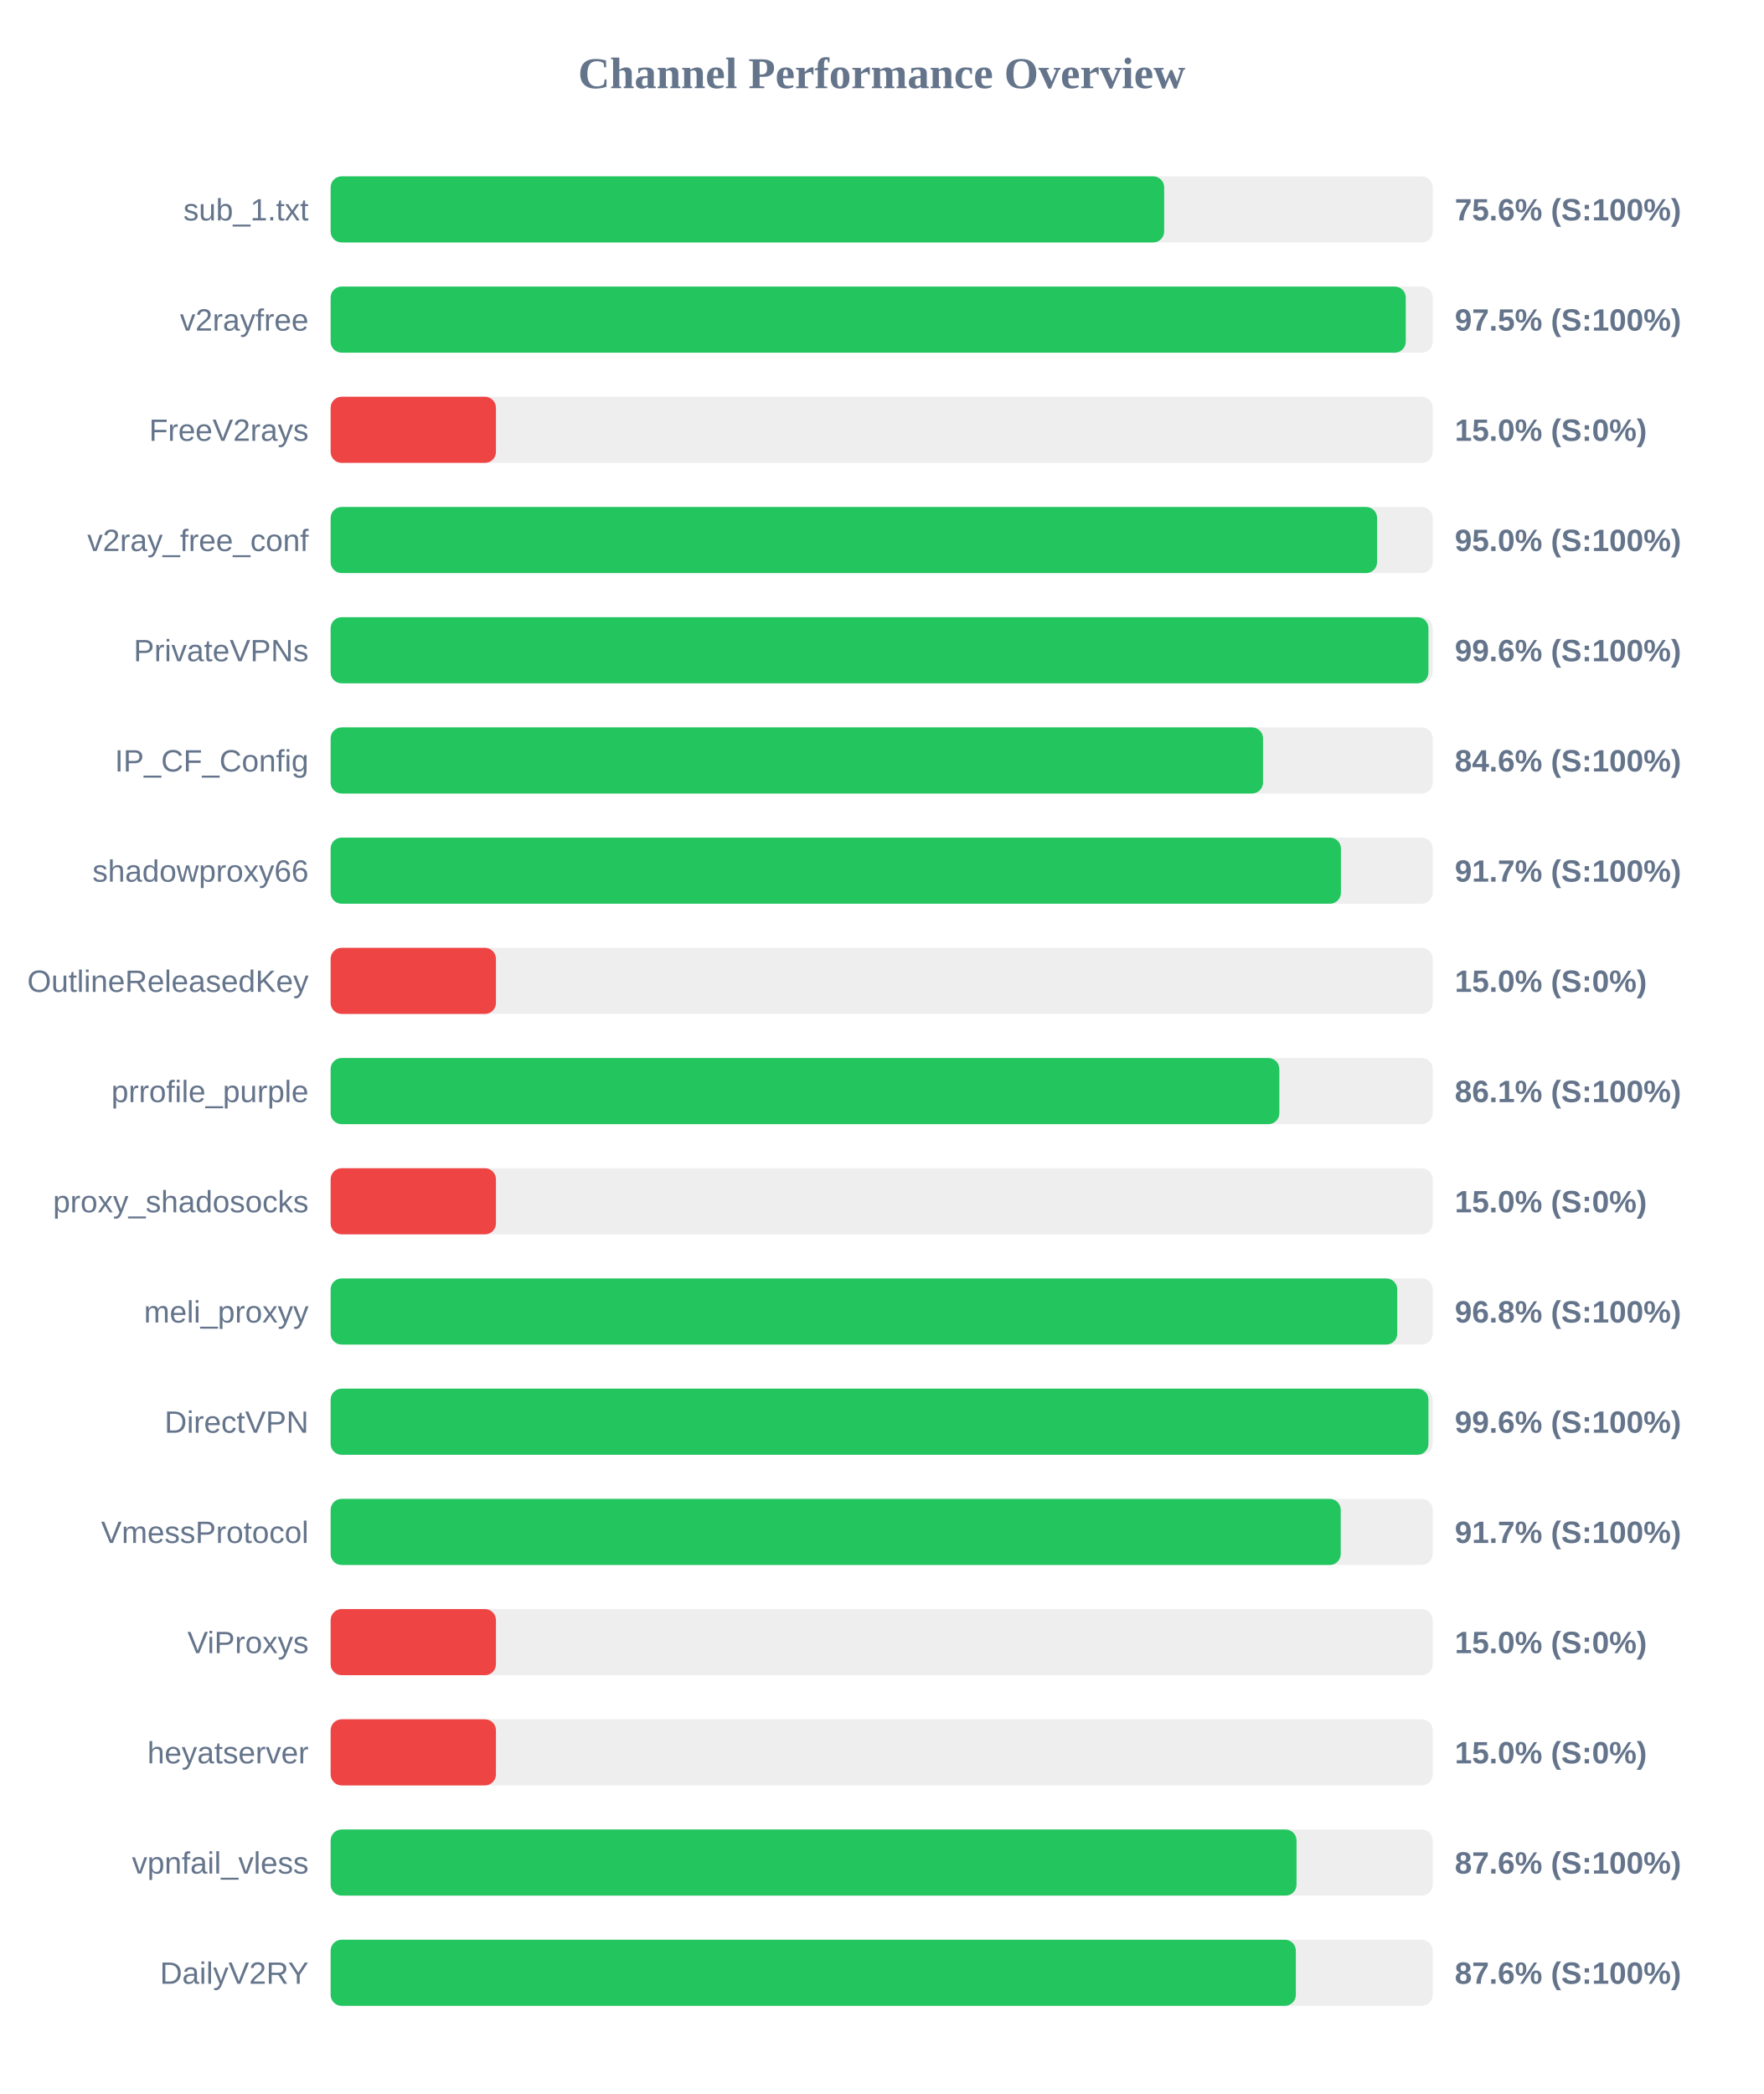
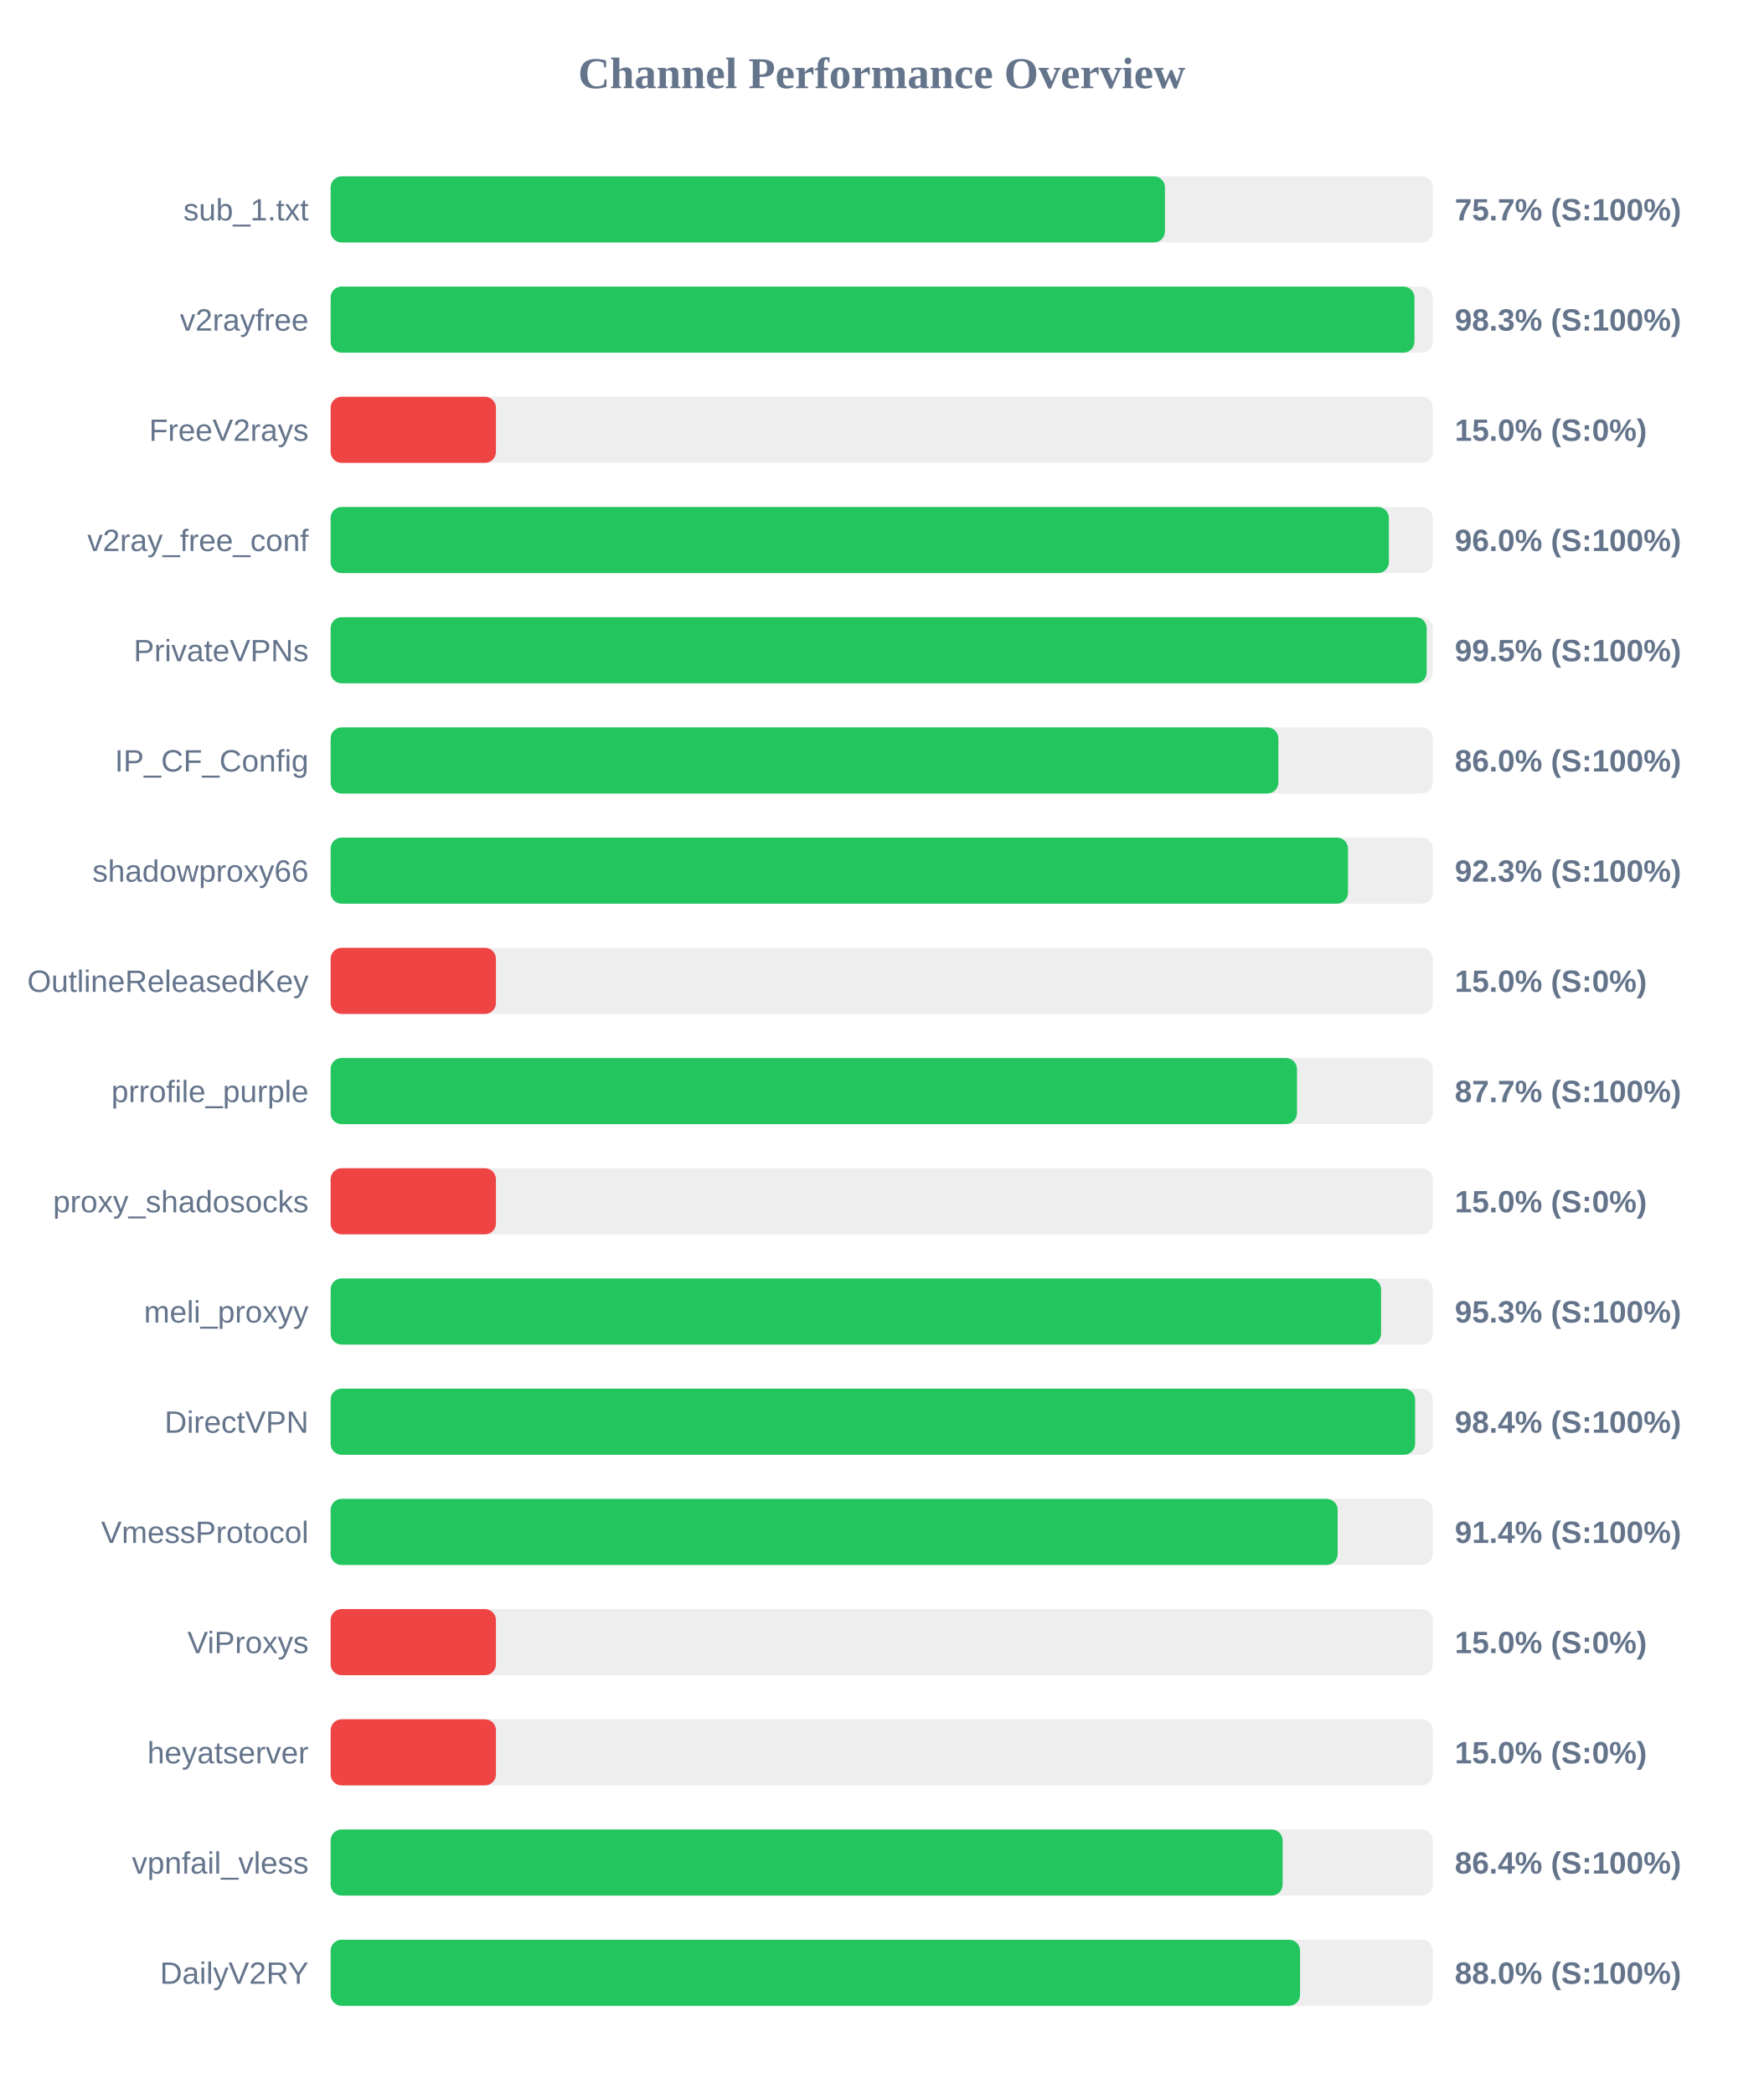
<svg xmlns="http://www.w3.org/2000/svg" width="800" height="950" version="1.1">
  <style>
        .row { font: 14px Arial; fill: #64748b; }
        .score { font: bold 14px Arial; fill: #64748b; }
    </style>
  <text x="400" y="40" text-anchor="middle" font-size="20px" font-weight="bold" fill="#64748b">Channel Performance Overview</text>
  <rect x="150" y="80" width="500" height="30" fill="#eee" rx="5" />
-   <rect x="150" y="80" width="378.15" height="30" fill="#22c55e" rx="5" />
+   <rect x="150" y="80" width="378.5" height="30" fill="#22c55e" rx="5" />
  <text x="140" y="100" text-anchor="end" class="row">sub_1.txt</text>
-   <text x="660" y="100" text-anchor="start" class="score">75.6% (S:100%)</text>
+   <text x="660" y="100" text-anchor="start" class="score">75.7% (S:100%)</text>
  <rect x="150" y="130" width="500" height="30" fill="#eee" rx="5" />
-   <rect x="150" y="130" width="487.75" height="30" fill="#22c55e" rx="5" />
+   <rect x="150" y="130" width="491.7" height="30" fill="#22c55e" rx="5" />
  <text x="140" y="150" text-anchor="end" class="row">v2rayfree</text>
-   <text x="660" y="150" text-anchor="start" class="score">97.5% (S:100%)</text>
+   <text x="660" y="150" text-anchor="start" class="score">98.3% (S:100%)</text>
  <rect x="150" y="180" width="500" height="30" fill="#eee" rx="5" />
  <rect x="150" y="180" width="75.0" height="30" fill="#ef4444" rx="5" />
  <text x="140" y="200" text-anchor="end" class="row">FreeV2rays</text>
  <text x="660" y="200" text-anchor="start" class="score">15.0% (S:0%)</text>
  <rect x="150" y="230" width="500" height="30" fill="#eee" rx="5" />
-   <rect x="150" y="230" width="474.75" height="30" fill="#22c55e" rx="5" />
+   <rect x="150" y="230" width="480.1" height="30" fill="#22c55e" rx="5" />
  <text x="140" y="250" text-anchor="end" class="row">v2ray_free_conf</text>
-   <text x="660" y="250" text-anchor="start" class="score">95.0% (S:100%)</text>
+   <text x="660" y="250" text-anchor="start" class="score">96.0% (S:100%)</text>
  <rect x="150" y="280" width="500" height="30" fill="#eee" rx="5" />
-   <rect x="150" y="280" width="498.05" height="30" fill="#22c55e" rx="5" />
+   <rect x="150" y="280" width="497.25" height="30" fill="#22c55e" rx="5" />
  <text x="140" y="300" text-anchor="end" class="row">PrivateVPNs</text>
-   <text x="660" y="300" text-anchor="start" class="score">99.6% (S:100%)</text>
+   <text x="660" y="300" text-anchor="start" class="score">99.5% (S:100%)</text>
  <rect x="150" y="330" width="500" height="30" fill="#eee" rx="5" />
-   <rect x="150" y="330" width="423.0" height="30" fill="#22c55e" rx="5" />
+   <rect x="150" y="330" width="429.95" height="30" fill="#22c55e" rx="5" />
  <text x="140" y="350" text-anchor="end" class="row">IP_CF_Config</text>
-   <text x="660" y="350" text-anchor="start" class="score">84.6% (S:100%)</text>
+   <text x="660" y="350" text-anchor="start" class="score">86.0% (S:100%)</text>
  <rect x="150" y="380" width="500" height="30" fill="#eee" rx="5" />
-   <rect x="150" y="380" width="458.35" height="30" fill="#22c55e" rx="5" />
+   <rect x="150" y="380" width="461.55" height="30" fill="#22c55e" rx="5" />
  <text x="140" y="400" text-anchor="end" class="row">shadowproxy66</text>
-   <text x="660" y="400" text-anchor="start" class="score">91.7% (S:100%)</text>
+   <text x="660" y="400" text-anchor="start" class="score">92.3% (S:100%)</text>
  <rect x="150" y="430" width="500" height="30" fill="#eee" rx="5" />
  <rect x="150" y="430" width="75.0" height="30" fill="#ef4444" rx="5" />
  <text x="140" y="450" text-anchor="end" class="row">OutlineReleasedKey</text>
  <text x="660" y="450" text-anchor="start" class="score">15.0% (S:0%)</text>
  <rect x="150" y="480" width="500" height="30" fill="#eee" rx="5" />
-   <rect x="150" y="480" width="430.4" height="30" fill="#22c55e" rx="5" />
+   <rect x="150" y="480" width="438.4" height="30" fill="#22c55e" rx="5" />
  <text x="140" y="500" text-anchor="end" class="row">prrofile_purple</text>
-   <text x="660" y="500" text-anchor="start" class="score">86.1% (S:100%)</text>
+   <text x="660" y="500" text-anchor="start" class="score">87.7% (S:100%)</text>
  <rect x="150" y="530" width="500" height="30" fill="#eee" rx="5" />
  <rect x="150" y="530" width="75.0" height="30" fill="#ef4444" rx="5" />
  <text x="140" y="550" text-anchor="end" class="row">proxy_shadosocks</text>
  <text x="660" y="550" text-anchor="start" class="score">15.0% (S:0%)</text>
  <rect x="150" y="580" width="500" height="30" fill="#eee" rx="5" />
-   <rect x="150" y="580" width="483.9" height="30" fill="#22c55e" rx="5" />
+   <rect x="150" y="580" width="476.55" height="30" fill="#22c55e" rx="5" />
  <text x="140" y="600" text-anchor="end" class="row">meli_proxyy</text>
-   <text x="660" y="600" text-anchor="start" class="score">96.8% (S:100%)</text>
+   <text x="660" y="600" text-anchor="start" class="score">95.3% (S:100%)</text>
  <rect x="150" y="630" width="500" height="30" fill="#eee" rx="5" />
-   <rect x="150" y="630" width="498.05" height="30" fill="#22c55e" rx="5" />
+   <rect x="150" y="630" width="492.0" height="30" fill="#22c55e" rx="5" />
  <text x="140" y="650" text-anchor="end" class="row">DirectVPN</text>
-   <text x="660" y="650" text-anchor="start" class="score">99.6% (S:100%)</text>
+   <text x="660" y="650" text-anchor="start" class="score">98.4% (S:100%)</text>
  <rect x="150" y="680" width="500" height="30" fill="#eee" rx="5" />
-   <rect x="150" y="680" width="458.25" height="30" fill="#22c55e" rx="5" />
+   <rect x="150" y="680" width="456.85" height="30" fill="#22c55e" rx="5" />
  <text x="140" y="700" text-anchor="end" class="row">VmessProtocol</text>
-   <text x="660" y="700" text-anchor="start" class="score">91.7% (S:100%)</text>
+   <text x="660" y="700" text-anchor="start" class="score">91.4% (S:100%)</text>
  <rect x="150" y="730" width="500" height="30" fill="#eee" rx="5" />
  <rect x="150" y="730" width="75.0" height="30" fill="#ef4444" rx="5" />
  <text x="140" y="750" text-anchor="end" class="row">ViProxys</text>
  <text x="660" y="750" text-anchor="start" class="score">15.0% (S:0%)</text>
  <rect x="150" y="780" width="500" height="30" fill="#eee" rx="5" />
  <rect x="150" y="780" width="75.0" height="30" fill="#ef4444" rx="5" />
  <text x="140" y="800" text-anchor="end" class="row">heyatserver</text>
  <text x="660" y="800" text-anchor="start" class="score">15.0% (S:0%)</text>
  <rect x="150" y="830" width="500" height="30" fill="#eee" rx="5" />
-   <rect x="150" y="830" width="438.2" height="30" fill="#22c55e" rx="5" />
+   <rect x="150" y="830" width="431.9" height="30" fill="#22c55e" rx="5" />
  <text x="140" y="850" text-anchor="end" class="row">vpnfail_vless</text>
-   <text x="660" y="850" text-anchor="start" class="score">87.6% (S:100%)</text>
+   <text x="660" y="850" text-anchor="start" class="score">86.4% (S:100%)</text>
  <rect x="150" y="880" width="500" height="30" fill="#eee" rx="5" />
-   <rect x="150" y="880" width="437.9" height="30" fill="#22c55e" rx="5" />
+   <rect x="150" y="880" width="439.8" height="30" fill="#22c55e" rx="5" />
  <text x="140" y="900" text-anchor="end" class="row">DailyV2RY</text>
-   <text x="660" y="900" text-anchor="start" class="score">87.6% (S:100%)</text>
+   <text x="660" y="900" text-anchor="start" class="score">88.0% (S:100%)</text>
</svg>
